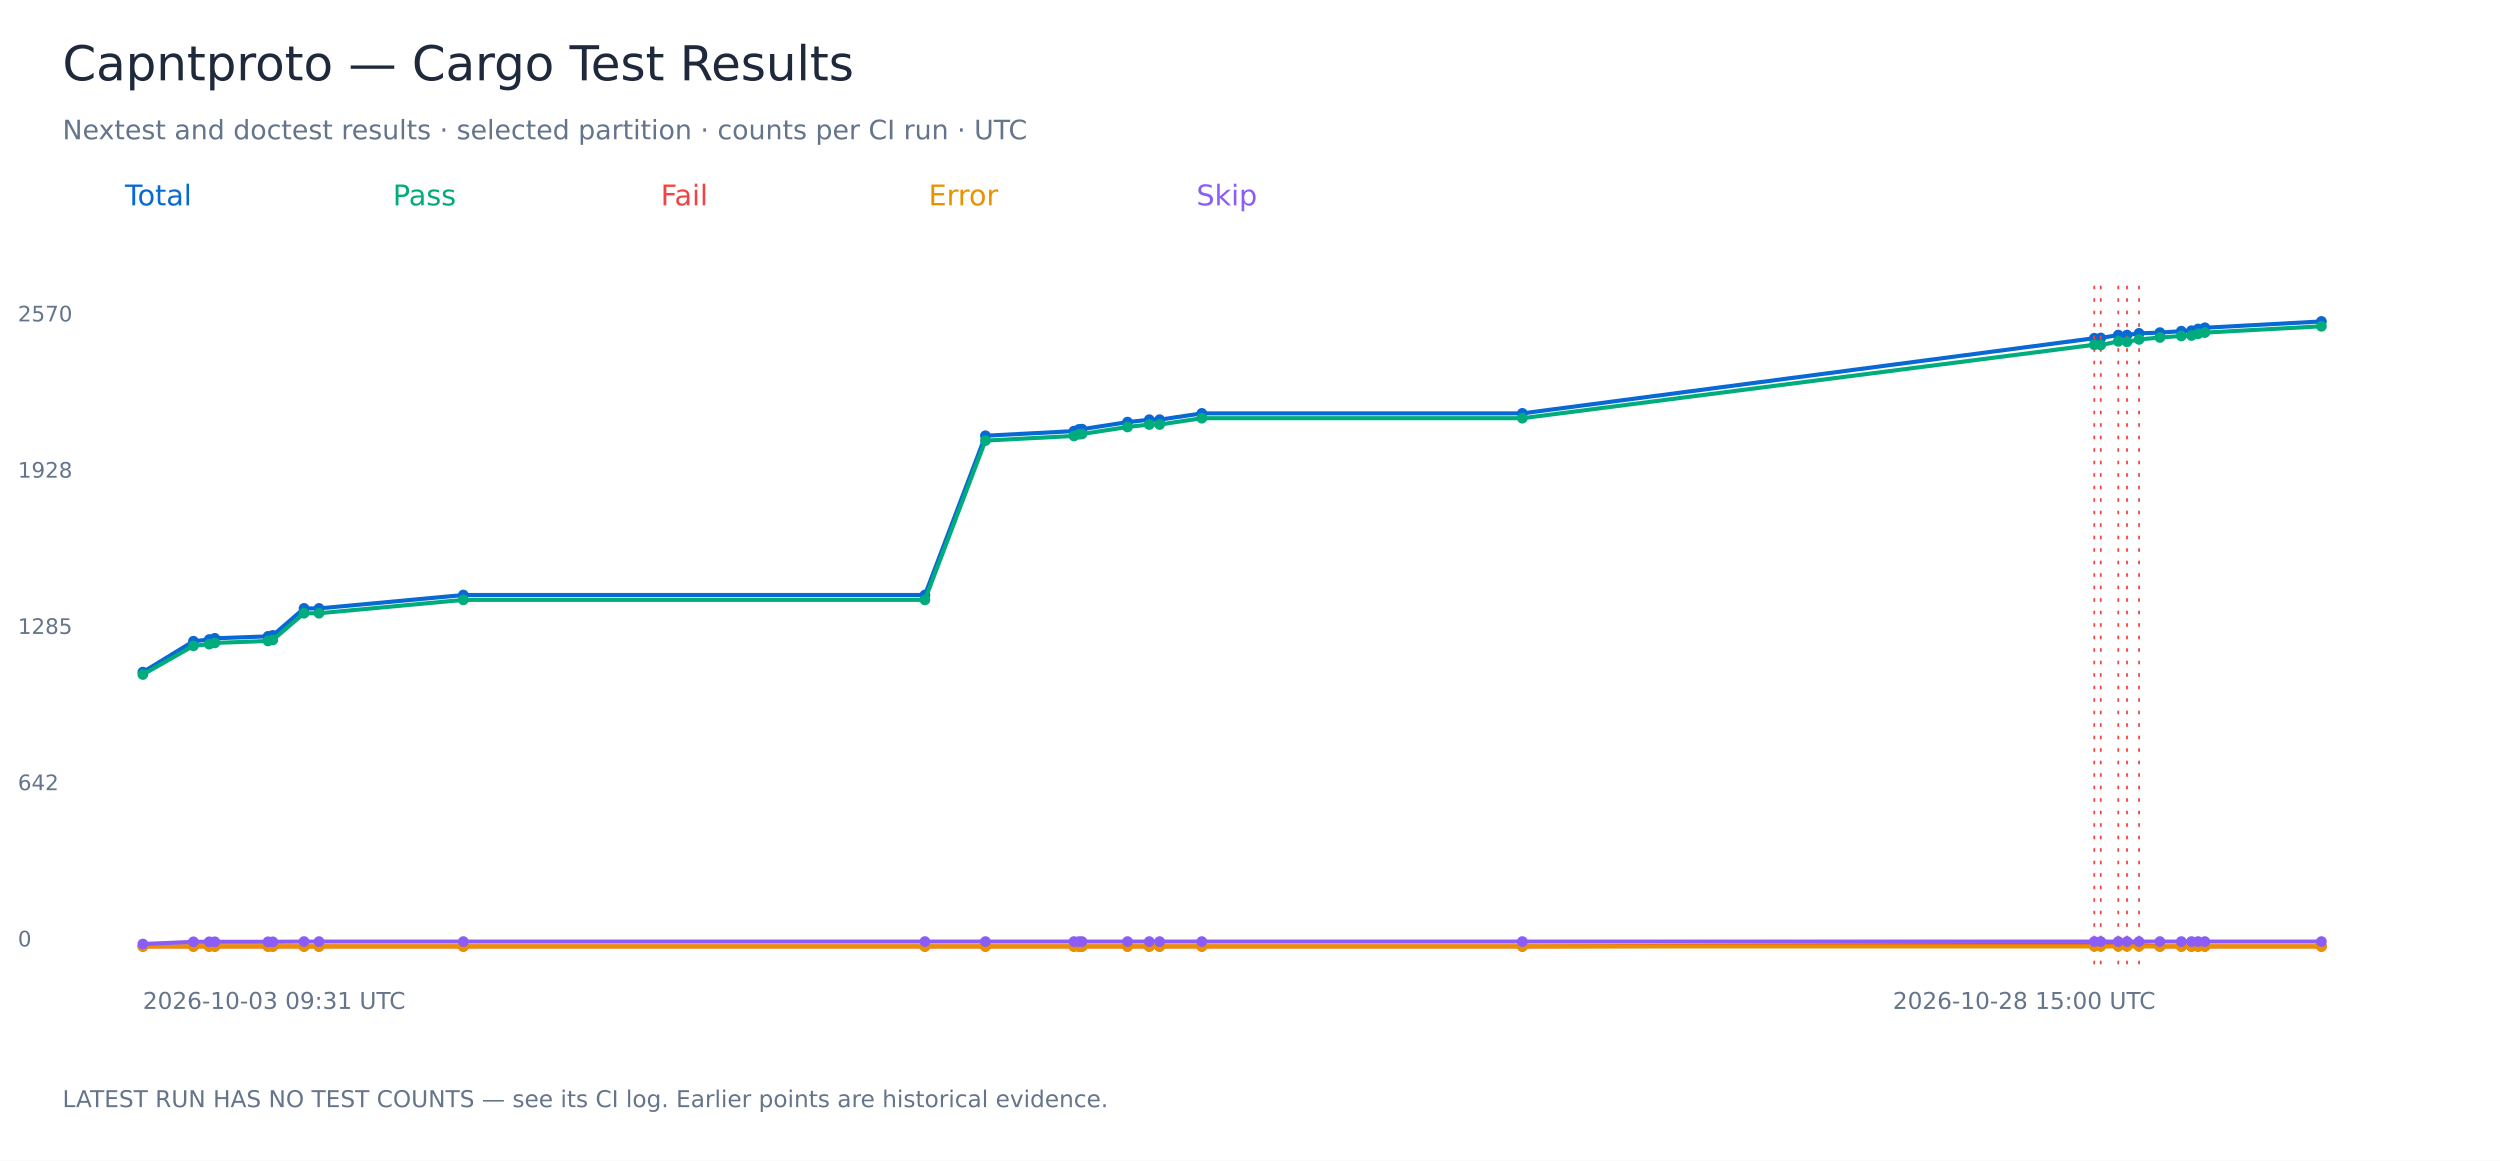
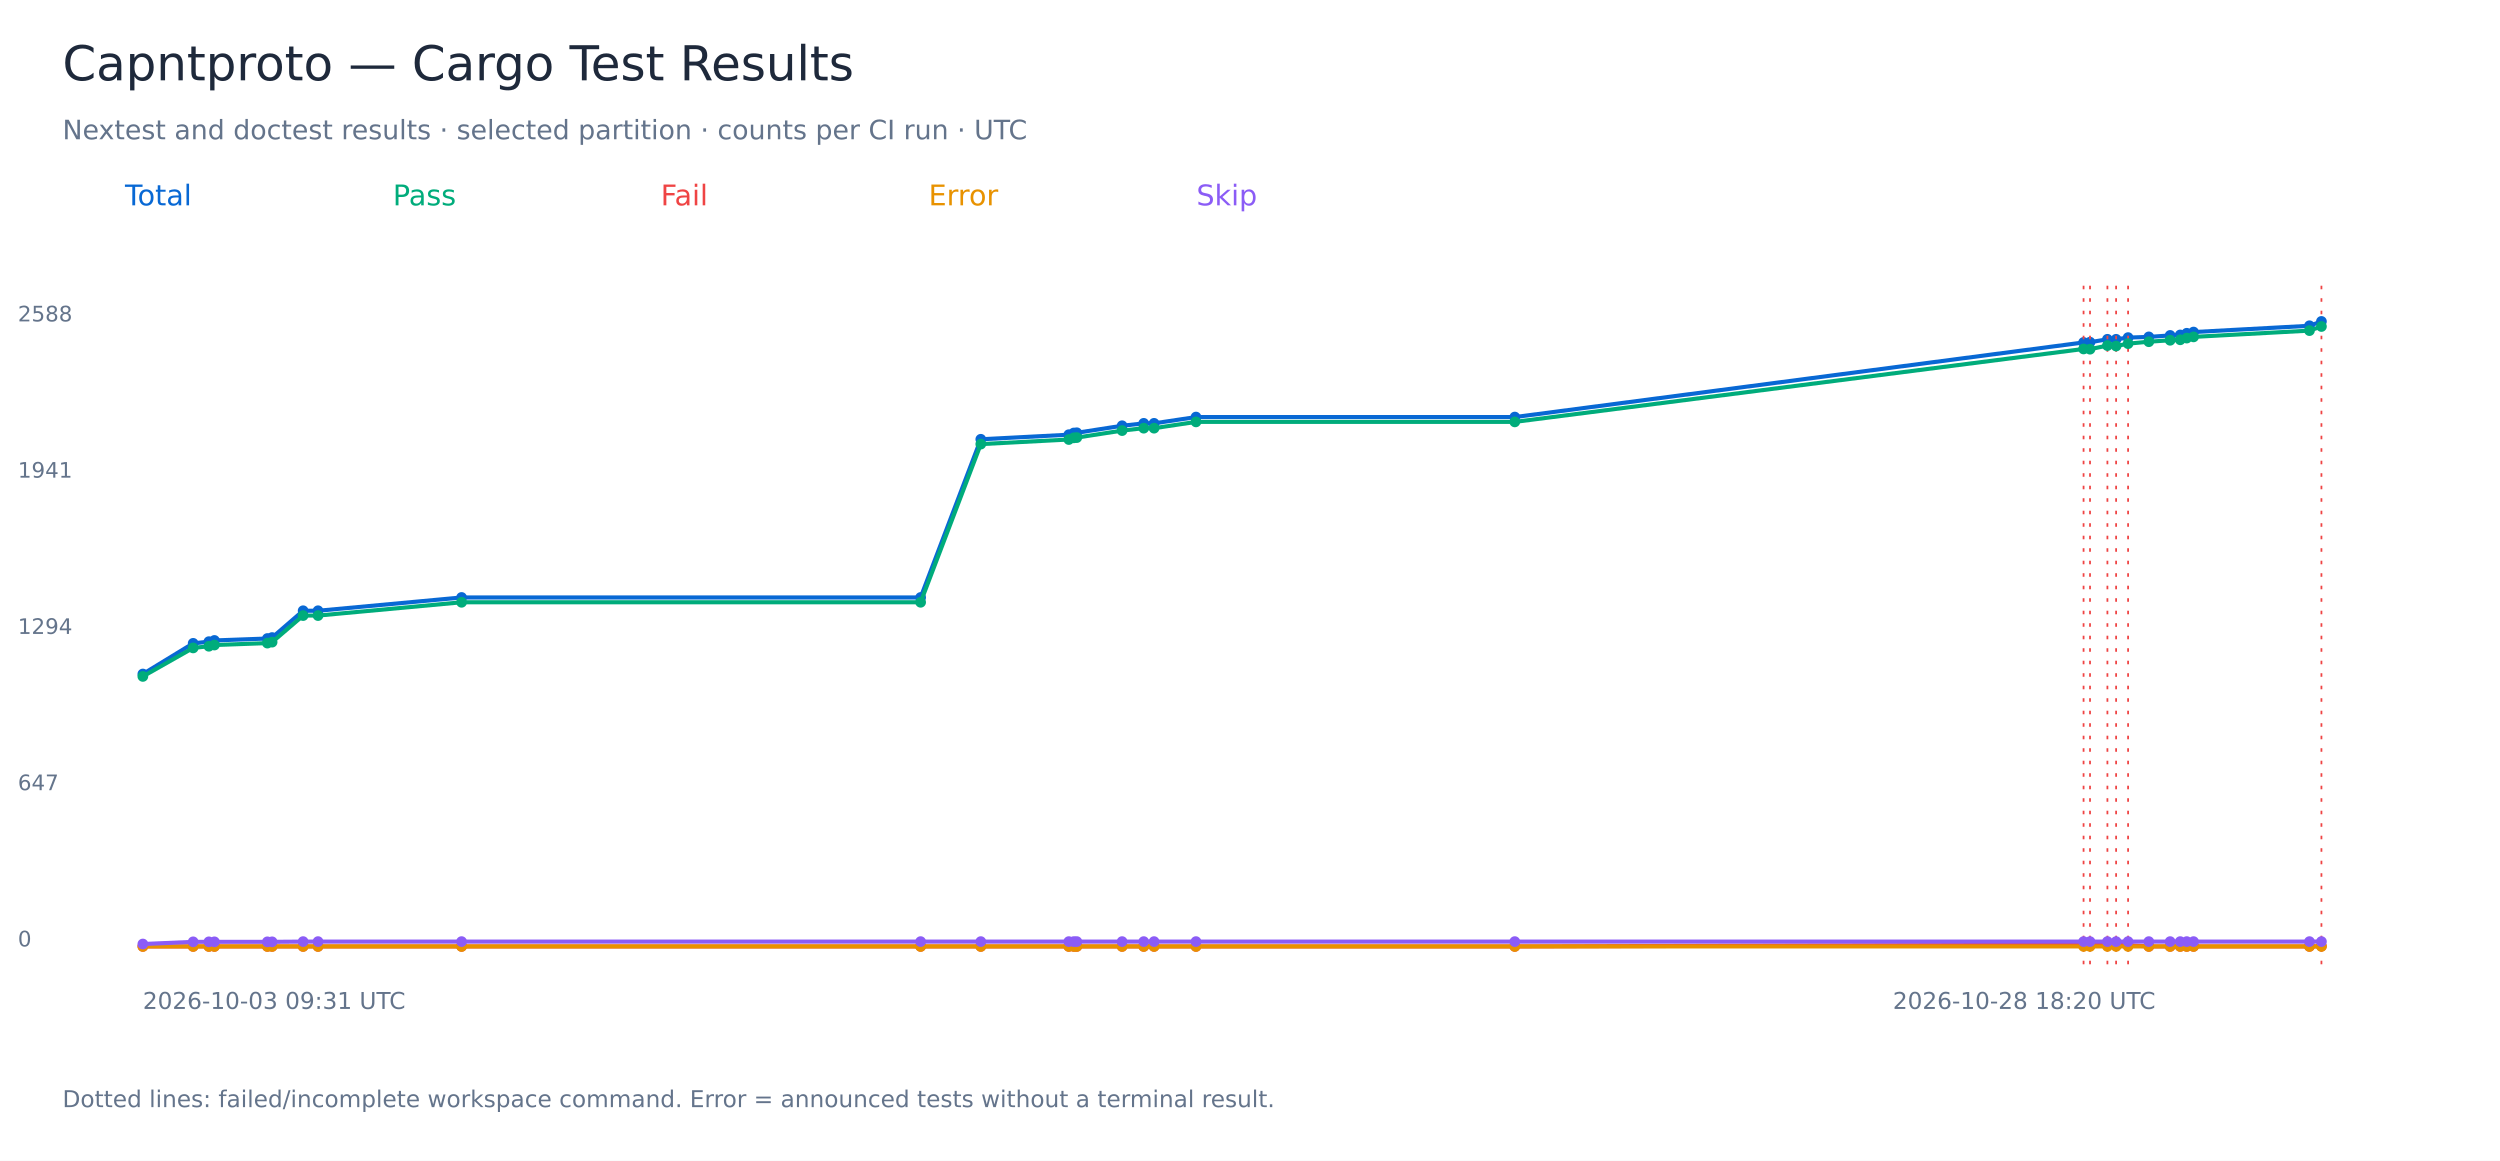
<svg xmlns="http://www.w3.org/2000/svg" width="1400" height="650" viewBox="0 0 1400 650" role="img" aria-labelledby="title">
  <rect width="1400" height="650" fill="white" />
  <g font-family="DejaVu Sans, sans-serif">
    <text x="35.00" y="45.00" font-size="27" fill="#1e293b">Capntproto — Cargo Test Results</text>
    <text x="35.00" y="78.00" font-size="15" fill="#64748b">Nextest and doctest results · selected partition · counts per CI run · UTC</text>
    <text x="70.00" y="115.00" font-size="16" fill="#0868d4">Total</text>
-     <polyline points="80.00,376.38 108.33,359.09 117.17,358.13 120.30,357.45 150.11,356.36 152.78,355.82 170.25,340.70 178.64,340.70 259.47,333.21 517.96,333.21 551.84,244.01 601.40,241.42 604.21,240.47 605.91,240.33 631.41,236.38 643.59,235.02 649.40,235.02 673.02,231.48 852.52,231.48 1172.80,189.40 1176.43,189.26 1186.23,187.63 1191.12,187.63 1197.87,186.67 1209.55,186.26 1221.55,185.45 1227.23,185.18 1230.90,184.22 1234.73,183.54 1300.00,180.00" fill="none" stroke="#0868d4" stroke-width="2.3" />
-     <circle cx="80.00" cy="376.38" r="3" fill="#0868d4" />
-     <circle cx="108.33" cy="359.09" r="3" fill="#0868d4" />
-     <circle cx="117.17" cy="358.13" r="3" fill="#0868d4" />
-     <circle cx="120.30" cy="357.45" r="3" fill="#0868d4" />
-     <circle cx="150.11" cy="356.36" r="3" fill="#0868d4" />
-     <circle cx="152.78" cy="355.82" r="3" fill="#0868d4" />
-     <circle cx="170.25" cy="340.70" r="3" fill="#0868d4" />
-     <circle cx="178.64" cy="340.70" r="3" fill="#0868d4" />
-     <circle cx="259.47" cy="333.21" r="3" fill="#0868d4" />
-     <circle cx="517.96" cy="333.21" r="3" fill="#0868d4" />
-     <circle cx="551.84" cy="244.01" r="3" fill="#0868d4" />
-     <circle cx="601.40" cy="241.42" r="3" fill="#0868d4" />
-     <circle cx="604.21" cy="240.47" r="3" fill="#0868d4" />
-     <circle cx="605.91" cy="240.33" r="3" fill="#0868d4" />
-     <circle cx="631.41" cy="236.38" r="3" fill="#0868d4" />
-     <circle cx="643.59" cy="235.02" r="3" fill="#0868d4" />
-     <circle cx="649.40" cy="235.02" r="3" fill="#0868d4" />
-     <circle cx="673.02" cy="231.48" r="3" fill="#0868d4" />
-     <circle cx="852.52" cy="231.48" r="3" fill="#0868d4" />
-     <circle cx="1172.80" cy="189.40" r="3" fill="#0868d4" />
-     <path d="M 1172.80 160 V 540" stroke="#ef4444" stroke-dasharray="2 5" />
-     <circle cx="1176.43" cy="189.26" r="3" fill="#0868d4" />
-     <path d="M 1176.43 160 V 540" stroke="#ef4444" stroke-dasharray="2 5" />
-     <circle cx="1186.23" cy="187.63" r="3" fill="#0868d4" />
-     <path d="M 1186.23 160 V 540" stroke="#ef4444" stroke-dasharray="2 5" />
-     <circle cx="1191.12" cy="187.63" r="3" fill="#0868d4" />
-     <path d="M 1191.12 160 V 540" stroke="#ef4444" stroke-dasharray="2 5" />
-     <circle cx="1197.87" cy="186.67" r="3" fill="#0868d4" />
-     <path d="M 1197.87 160 V 540" stroke="#ef4444" stroke-dasharray="2 5" />
-     <circle cx="1209.55" cy="186.26" r="3" fill="#0868d4" />
-     <circle cx="1221.55" cy="185.45" r="3" fill="#0868d4" />
-     <circle cx="1227.23" cy="185.18" r="3" fill="#0868d4" />
-     <circle cx="1230.90" cy="184.22" r="3" fill="#0868d4" />
-     <circle cx="1234.73" cy="183.54" r="3" fill="#0868d4" />
+     <polyline points="80.00,377.45 108.17,360.27 116.97,359.33 120.08,358.65 149.73,357.57 152.38,357.03 169.75,342.02 178.10,342.02 258.48,334.58 515.55,334.58 549.25,246.00 598.53,243.43 601.33,242.48 603.02,242.35 628.38,238.42 640.49,237.07 646.28,237.07 669.76,233.55 848.28,233.55 1166.80,191.77 1170.41,191.63 1180.15,190.01 1185.02,190.01 1191.73,189.06 1203.34,188.66 1215.28,187.84 1220.93,187.57 1224.58,186.63 1228.39,185.95 1293.30,182.43 1300.00,180.00" fill="none" stroke="#0868d4" stroke-width="2.3" />
+     <circle cx="80.00" cy="377.45" r="3" fill="#0868d4" />
+     <circle cx="108.17" cy="360.27" r="3" fill="#0868d4" />
+     <circle cx="116.97" cy="359.33" r="3" fill="#0868d4" />
+     <circle cx="120.08" cy="358.65" r="3" fill="#0868d4" />
+     <circle cx="149.73" cy="357.57" r="3" fill="#0868d4" />
+     <circle cx="152.38" cy="357.03" r="3" fill="#0868d4" />
+     <circle cx="169.75" cy="342.02" r="3" fill="#0868d4" />
+     <circle cx="178.10" cy="342.02" r="3" fill="#0868d4" />
+     <circle cx="258.48" cy="334.58" r="3" fill="#0868d4" />
+     <circle cx="515.55" cy="334.58" r="3" fill="#0868d4" />
+     <circle cx="549.25" cy="246.00" r="3" fill="#0868d4" />
+     <circle cx="598.53" cy="243.43" r="3" fill="#0868d4" />
+     <circle cx="601.33" cy="242.48" r="3" fill="#0868d4" />
+     <circle cx="603.02" cy="242.35" r="3" fill="#0868d4" />
+     <circle cx="628.38" cy="238.42" r="3" fill="#0868d4" />
+     <circle cx="640.49" cy="237.07" r="3" fill="#0868d4" />
+     <circle cx="646.28" cy="237.07" r="3" fill="#0868d4" />
+     <circle cx="669.76" cy="233.55" r="3" fill="#0868d4" />
+     <circle cx="848.28" cy="233.55" r="3" fill="#0868d4" />
+     <circle cx="1166.80" cy="191.77" r="3" fill="#0868d4" />
+     <path d="M 1166.80 160 V 540" stroke="#ef4444" stroke-dasharray="2 5" />
+     <circle cx="1170.41" cy="191.63" r="3" fill="#0868d4" />
+     <path d="M 1170.41 160 V 540" stroke="#ef4444" stroke-dasharray="2 5" />
+     <circle cx="1180.15" cy="190.01" r="3" fill="#0868d4" />
+     <path d="M 1180.15 160 V 540" stroke="#ef4444" stroke-dasharray="2 5" />
+     <circle cx="1185.02" cy="190.01" r="3" fill="#0868d4" />
+     <path d="M 1185.02 160 V 540" stroke="#ef4444" stroke-dasharray="2 5" />
+     <circle cx="1191.73" cy="189.06" r="3" fill="#0868d4" />
+     <path d="M 1191.73 160 V 540" stroke="#ef4444" stroke-dasharray="2 5" />
+     <circle cx="1203.34" cy="188.66" r="3" fill="#0868d4" />
+     <circle cx="1215.28" cy="187.84" r="3" fill="#0868d4" />
+     <circle cx="1220.93" cy="187.57" r="3" fill="#0868d4" />
+     <circle cx="1224.58" cy="186.63" r="3" fill="#0868d4" />
+     <circle cx="1228.39" cy="185.95" r="3" fill="#0868d4" />
+     <circle cx="1293.30" cy="182.43" r="3" fill="#0868d4" />
    <circle cx="1300.00" cy="180.00" r="3" fill="#0868d4" />
+     <path d="M 1300.00 160 V 540" stroke="#ef4444" stroke-dasharray="2 5" />
    <text x="10.00" y="530.00" font-size="12" fill="#64748b">0</text>
-     <text x="10.00" y="442.50" font-size="12" fill="#64748b">642</text>
-     <text x="10.00" y="355.00" font-size="12" fill="#64748b">1285</text>
-     <text x="10.00" y="267.50" font-size="12" fill="#64748b">1928</text>
-     <text x="10.00" y="180.00" font-size="12" fill="#64748b">2570</text>
+     <text x="10.00" y="442.50" font-size="12" fill="#64748b">647</text>
+     <text x="10.00" y="355.00" font-size="12" fill="#64748b">1294</text>
+     <text x="10.00" y="267.50" font-size="12" fill="#64748b">1941</text>
+     <text x="10.00" y="180.00" font-size="12" fill="#64748b">2588</text>
    <text x="80.00" y="565.00" font-size="13" fill="#64748b">2026-10-03 09:31 UTC</text>
-     <text x="1060.00" y="565.00" font-size="13" fill="#64748b">2026-10-28 15:00 UTC</text>
+     <text x="1060.00" y="565.00" font-size="13" fill="#64748b">2026-10-28 18:20 UTC</text>
    <text x="220.00" y="115.00" font-size="16" fill="#00ac7b">Pass</text>
-     <polyline points="80.00,377.74 108.33,361.67 117.17,360.72 120.30,360.04 150.11,358.95 152.78,358.40 170.25,343.42 178.64,343.42 259.47,335.93 517.96,335.93 551.84,246.73 601.40,244.14 604.21,243.19 605.91,243.05 631.41,239.11 643.59,237.74 649.40,237.74 673.02,234.20 852.52,234.20 1172.80,193.07 1176.43,193.21 1186.23,191.17 1191.12,191.44 1197.87,190.08 1209.55,188.99 1221.55,188.17 1227.23,187.90 1230.90,186.95 1234.73,186.26 1300.00,182.72" fill="none" stroke="#00ac7b" stroke-width="2.3" />
-     <circle cx="80.00" cy="377.74" r="3" fill="#00ac7b" />
-     <circle cx="108.33" cy="361.67" r="3" fill="#00ac7b" />
-     <circle cx="117.17" cy="360.72" r="3" fill="#00ac7b" />
-     <circle cx="120.30" cy="360.04" r="3" fill="#00ac7b" />
-     <circle cx="150.11" cy="358.95" r="3" fill="#00ac7b" />
-     <circle cx="152.78" cy="358.40" r="3" fill="#00ac7b" />
-     <circle cx="170.25" cy="343.42" r="3" fill="#00ac7b" />
-     <circle cx="178.64" cy="343.42" r="3" fill="#00ac7b" />
-     <circle cx="259.47" cy="335.93" r="3" fill="#00ac7b" />
-     <circle cx="517.96" cy="335.93" r="3" fill="#00ac7b" />
-     <circle cx="551.84" cy="246.73" r="3" fill="#00ac7b" />
-     <circle cx="601.40" cy="244.14" r="3" fill="#00ac7b" />
-     <circle cx="604.21" cy="243.19" r="3" fill="#00ac7b" />
-     <circle cx="605.91" cy="243.05" r="3" fill="#00ac7b" />
-     <circle cx="631.41" cy="239.11" r="3" fill="#00ac7b" />
-     <circle cx="643.59" cy="237.74" r="3" fill="#00ac7b" />
-     <circle cx="649.40" cy="237.74" r="3" fill="#00ac7b" />
-     <circle cx="673.02" cy="234.20" r="3" fill="#00ac7b" />
-     <circle cx="852.52" cy="234.20" r="3" fill="#00ac7b" />
-     <circle cx="1172.80" cy="193.07" r="3" fill="#00ac7b" />
-     <circle cx="1176.43" cy="193.21" r="3" fill="#00ac7b" />
-     <circle cx="1186.23" cy="191.17" r="3" fill="#00ac7b" />
-     <circle cx="1191.12" cy="191.44" r="3" fill="#00ac7b" />
-     <circle cx="1197.87" cy="190.08" r="3" fill="#00ac7b" />
-     <circle cx="1209.55" cy="188.99" r="3" fill="#00ac7b" />
-     <circle cx="1221.55" cy="188.17" r="3" fill="#00ac7b" />
-     <circle cx="1227.23" cy="187.90" r="3" fill="#00ac7b" />
-     <circle cx="1230.90" cy="186.95" r="3" fill="#00ac7b" />
-     <circle cx="1234.73" cy="186.26" r="3" fill="#00ac7b" />
-     <circle cx="1300.00" cy="182.72" r="3" fill="#00ac7b" />
+     <polyline points="80.00,378.80 108.17,362.84 116.97,361.90 120.08,361.22 149.73,360.14 152.38,359.60 169.75,344.72 178.10,344.72 258.48,337.28 515.55,337.28 549.25,248.70 598.53,246.13 601.33,245.19 603.02,245.05 628.38,241.13 640.49,239.78 646.28,239.78 669.76,236.26 848.28,236.26 1166.80,195.42 1170.41,195.55 1180.15,193.52 1185.02,193.79 1191.73,192.44 1203.34,191.36 1215.28,190.55 1220.93,190.28 1224.58,189.33 1228.39,188.66 1293.30,185.14 1300.00,182.84" fill="none" stroke="#00ac7b" stroke-width="2.3" />
+     <circle cx="80.00" cy="378.80" r="3" fill="#00ac7b" />
+     <circle cx="108.17" cy="362.84" r="3" fill="#00ac7b" />
+     <circle cx="116.97" cy="361.90" r="3" fill="#00ac7b" />
+     <circle cx="120.08" cy="361.22" r="3" fill="#00ac7b" />
+     <circle cx="149.73" cy="360.14" r="3" fill="#00ac7b" />
+     <circle cx="152.38" cy="359.60" r="3" fill="#00ac7b" />
+     <circle cx="169.75" cy="344.72" r="3" fill="#00ac7b" />
+     <circle cx="178.10" cy="344.72" r="3" fill="#00ac7b" />
+     <circle cx="258.48" cy="337.28" r="3" fill="#00ac7b" />
+     <circle cx="515.55" cy="337.28" r="3" fill="#00ac7b" />
+     <circle cx="549.25" cy="248.70" r="3" fill="#00ac7b" />
+     <circle cx="598.53" cy="246.13" r="3" fill="#00ac7b" />
+     <circle cx="601.33" cy="245.19" r="3" fill="#00ac7b" />
+     <circle cx="603.02" cy="245.05" r="3" fill="#00ac7b" />
+     <circle cx="628.38" cy="241.13" r="3" fill="#00ac7b" />
+     <circle cx="640.49" cy="239.78" r="3" fill="#00ac7b" />
+     <circle cx="646.28" cy="239.78" r="3" fill="#00ac7b" />
+     <circle cx="669.76" cy="236.26" r="3" fill="#00ac7b" />
+     <circle cx="848.28" cy="236.26" r="3" fill="#00ac7b" />
+     <circle cx="1166.80" cy="195.42" r="3" fill="#00ac7b" />
+     <circle cx="1170.41" cy="195.55" r="3" fill="#00ac7b" />
+     <circle cx="1180.15" cy="193.52" r="3" fill="#00ac7b" />
+     <circle cx="1185.02" cy="193.79" r="3" fill="#00ac7b" />
+     <circle cx="1191.73" cy="192.44" r="3" fill="#00ac7b" />
+     <circle cx="1203.34" cy="191.36" r="3" fill="#00ac7b" />
+     <circle cx="1215.28" cy="190.55" r="3" fill="#00ac7b" />
+     <circle cx="1220.93" cy="190.28" r="3" fill="#00ac7b" />
+     <circle cx="1224.58" cy="189.33" r="3" fill="#00ac7b" />
+     <circle cx="1228.39" cy="188.66" r="3" fill="#00ac7b" />
+     <circle cx="1293.30" cy="185.14" r="3" fill="#00ac7b" />
+     <circle cx="1300.00" cy="182.84" r="3" fill="#00ac7b" />
    <text x="370.00" y="115.00" font-size="16" fill="#ef4444">Fail</text>
-     <polyline points="80.00,530.00 108.33,530.00 117.17,530.00 120.30,530.00 150.11,530.00 152.78,530.00 170.25,530.00 178.64,530.00 259.47,530.00 517.96,530.00 551.84,530.00 601.40,530.00 604.21,530.00 605.91,530.00 631.41,530.00 643.59,530.00 649.40,530.00 673.02,530.00 852.52,530.00 1172.80,529.05 1176.43,528.77 1186.23,529.18 1191.12,528.91 1197.87,529.32 1209.55,530.00 1221.55,530.00 1227.23,530.00 1230.90,530.00 1234.73,530.00 1300.00,530.00" fill="none" stroke="#ef4444" stroke-width="2.3" />
+     <polyline points="80.00,530.00 108.17,530.00 116.97,530.00 120.08,530.00 149.73,530.00 152.38,530.00 169.75,530.00 178.10,530.00 258.48,530.00 515.55,530.00 549.25,530.00 598.53,530.00 601.33,530.00 603.02,530.00 628.38,530.00 640.49,530.00 646.28,530.00 669.76,530.00 848.28,530.00 1166.80,529.05 1170.41,528.78 1180.15,529.19 1185.02,528.92 1191.73,529.32 1203.34,530.00 1215.28,530.00 1220.93,530.00 1224.58,530.00 1228.39,530.00 1293.30,530.00 1300.00,529.86" fill="none" stroke="#ef4444" stroke-width="2.3" />
    <circle cx="80.00" cy="530.00" r="3" fill="#ef4444" />
-     <circle cx="108.33" cy="530.00" r="3" fill="#ef4444" />
-     <circle cx="117.17" cy="530.00" r="3" fill="#ef4444" />
-     <circle cx="120.30" cy="530.00" r="3" fill="#ef4444" />
-     <circle cx="150.11" cy="530.00" r="3" fill="#ef4444" />
-     <circle cx="152.78" cy="530.00" r="3" fill="#ef4444" />
-     <circle cx="170.25" cy="530.00" r="3" fill="#ef4444" />
-     <circle cx="178.64" cy="530.00" r="3" fill="#ef4444" />
-     <circle cx="259.47" cy="530.00" r="3" fill="#ef4444" />
-     <circle cx="517.96" cy="530.00" r="3" fill="#ef4444" />
-     <circle cx="551.84" cy="530.00" r="3" fill="#ef4444" />
-     <circle cx="601.40" cy="530.00" r="3" fill="#ef4444" />
-     <circle cx="604.21" cy="530.00" r="3" fill="#ef4444" />
-     <circle cx="605.91" cy="530.00" r="3" fill="#ef4444" />
-     <circle cx="631.41" cy="530.00" r="3" fill="#ef4444" />
-     <circle cx="643.59" cy="530.00" r="3" fill="#ef4444" />
-     <circle cx="649.40" cy="530.00" r="3" fill="#ef4444" />
-     <circle cx="673.02" cy="530.00" r="3" fill="#ef4444" />
-     <circle cx="852.52" cy="530.00" r="3" fill="#ef4444" />
-     <circle cx="1172.80" cy="529.05" r="3" fill="#ef4444" />
-     <circle cx="1176.43" cy="528.77" r="3" fill="#ef4444" />
-     <circle cx="1186.23" cy="529.18" r="3" fill="#ef4444" />
-     <circle cx="1191.12" cy="528.91" r="3" fill="#ef4444" />
-     <circle cx="1197.87" cy="529.32" r="3" fill="#ef4444" />
-     <circle cx="1209.55" cy="530.00" r="3" fill="#ef4444" />
-     <circle cx="1221.55" cy="530.00" r="3" fill="#ef4444" />
-     <circle cx="1227.23" cy="530.00" r="3" fill="#ef4444" />
-     <circle cx="1230.90" cy="530.00" r="3" fill="#ef4444" />
-     <circle cx="1234.73" cy="530.00" r="3" fill="#ef4444" />
-     <circle cx="1300.00" cy="530.00" r="3" fill="#ef4444" />
+     <circle cx="108.17" cy="530.00" r="3" fill="#ef4444" />
+     <circle cx="116.97" cy="530.00" r="3" fill="#ef4444" />
+     <circle cx="120.08" cy="530.00" r="3" fill="#ef4444" />
+     <circle cx="149.73" cy="530.00" r="3" fill="#ef4444" />
+     <circle cx="152.38" cy="530.00" r="3" fill="#ef4444" />
+     <circle cx="169.75" cy="530.00" r="3" fill="#ef4444" />
+     <circle cx="178.10" cy="530.00" r="3" fill="#ef4444" />
+     <circle cx="258.48" cy="530.00" r="3" fill="#ef4444" />
+     <circle cx="515.55" cy="530.00" r="3" fill="#ef4444" />
+     <circle cx="549.25" cy="530.00" r="3" fill="#ef4444" />
+     <circle cx="598.53" cy="530.00" r="3" fill="#ef4444" />
+     <circle cx="601.33" cy="530.00" r="3" fill="#ef4444" />
+     <circle cx="603.02" cy="530.00" r="3" fill="#ef4444" />
+     <circle cx="628.38" cy="530.00" r="3" fill="#ef4444" />
+     <circle cx="640.49" cy="530.00" r="3" fill="#ef4444" />
+     <circle cx="646.28" cy="530.00" r="3" fill="#ef4444" />
+     <circle cx="669.76" cy="530.00" r="3" fill="#ef4444" />
+     <circle cx="848.28" cy="530.00" r="3" fill="#ef4444" />
+     <circle cx="1166.80" cy="529.05" r="3" fill="#ef4444" />
+     <circle cx="1170.41" cy="528.78" r="3" fill="#ef4444" />
+     <circle cx="1180.15" cy="529.19" r="3" fill="#ef4444" />
+     <circle cx="1185.02" cy="528.92" r="3" fill="#ef4444" />
+     <circle cx="1191.73" cy="529.32" r="3" fill="#ef4444" />
+     <circle cx="1203.34" cy="530.00" r="3" fill="#ef4444" />
+     <circle cx="1215.28" cy="530.00" r="3" fill="#ef4444" />
+     <circle cx="1220.93" cy="530.00" r="3" fill="#ef4444" />
+     <circle cx="1224.58" cy="530.00" r="3" fill="#ef4444" />
+     <circle cx="1228.39" cy="530.00" r="3" fill="#ef4444" />
+     <circle cx="1293.30" cy="530.00" r="3" fill="#ef4444" />
+     <circle cx="1300.00" cy="529.86" r="3" fill="#ef4444" />
    <text x="520.00" y="115.00" font-size="16" fill="#e89200">Error</text>
-     <polyline points="80.00,530.00 108.33,530.00 117.17,530.00 120.30,530.00 150.11,530.00 152.78,530.00 170.25,530.00 178.64,530.00 259.47,530.00 517.96,530.00 551.84,530.00 601.40,530.00 604.21,530.00 605.91,530.00 631.41,530.00 643.59,530.00 649.40,530.00 673.02,530.00 852.52,530.00 1172.80,530.00 1176.43,530.00 1186.23,530.00 1191.12,530.00 1197.87,530.00 1209.55,530.00 1221.55,530.00 1227.23,530.00 1230.90,530.00 1234.73,530.00 1300.00,530.00" fill="none" stroke="#e89200" stroke-width="2.3" />
+     <polyline points="80.00,530.00 108.17,530.00 116.97,530.00 120.08,530.00 149.73,530.00 152.38,530.00 169.75,530.00 178.10,530.00 258.48,530.00 515.55,530.00 549.25,530.00 598.53,530.00 601.33,530.00 603.02,530.00 628.38,530.00 640.49,530.00 646.28,530.00 669.76,530.00 848.28,530.00 1166.80,530.00 1170.41,530.00 1180.15,530.00 1185.02,530.00 1191.73,530.00 1203.34,530.00 1215.28,530.00 1220.93,530.00 1224.58,530.00 1228.39,530.00 1293.30,530.00 1300.00,530.00" fill="none" stroke="#e89200" stroke-width="2.3" />
    <circle cx="80.00" cy="530.00" r="3" fill="#e89200" />
-     <circle cx="108.33" cy="530.00" r="3" fill="#e89200" />
-     <circle cx="117.17" cy="530.00" r="3" fill="#e89200" />
-     <circle cx="120.30" cy="530.00" r="3" fill="#e89200" />
-     <circle cx="150.11" cy="530.00" r="3" fill="#e89200" />
-     <circle cx="152.78" cy="530.00" r="3" fill="#e89200" />
-     <circle cx="170.25" cy="530.00" r="3" fill="#e89200" />
-     <circle cx="178.64" cy="530.00" r="3" fill="#e89200" />
-     <circle cx="259.47" cy="530.00" r="3" fill="#e89200" />
-     <circle cx="517.96" cy="530.00" r="3" fill="#e89200" />
-     <circle cx="551.84" cy="530.00" r="3" fill="#e89200" />
-     <circle cx="601.40" cy="530.00" r="3" fill="#e89200" />
-     <circle cx="604.21" cy="530.00" r="3" fill="#e89200" />
-     <circle cx="605.91" cy="530.00" r="3" fill="#e89200" />
-     <circle cx="631.41" cy="530.00" r="3" fill="#e89200" />
-     <circle cx="643.59" cy="530.00" r="3" fill="#e89200" />
-     <circle cx="649.40" cy="530.00" r="3" fill="#e89200" />
-     <circle cx="673.02" cy="530.00" r="3" fill="#e89200" />
-     <circle cx="852.52" cy="530.00" r="3" fill="#e89200" />
-     <circle cx="1172.80" cy="530.00" r="3" fill="#e89200" />
-     <circle cx="1176.43" cy="530.00" r="3" fill="#e89200" />
-     <circle cx="1186.23" cy="530.00" r="3" fill="#e89200" />
-     <circle cx="1191.12" cy="530.00" r="3" fill="#e89200" />
-     <circle cx="1197.87" cy="530.00" r="3" fill="#e89200" />
-     <circle cx="1209.55" cy="530.00" r="3" fill="#e89200" />
-     <circle cx="1221.55" cy="530.00" r="3" fill="#e89200" />
-     <circle cx="1227.23" cy="530.00" r="3" fill="#e89200" />
-     <circle cx="1230.90" cy="530.00" r="3" fill="#e89200" />
-     <circle cx="1234.73" cy="530.00" r="3" fill="#e89200" />
+     <circle cx="108.17" cy="530.00" r="3" fill="#e89200" />
+     <circle cx="116.97" cy="530.00" r="3" fill="#e89200" />
+     <circle cx="120.08" cy="530.00" r="3" fill="#e89200" />
+     <circle cx="149.73" cy="530.00" r="3" fill="#e89200" />
+     <circle cx="152.38" cy="530.00" r="3" fill="#e89200" />
+     <circle cx="169.75" cy="530.00" r="3" fill="#e89200" />
+     <circle cx="178.10" cy="530.00" r="3" fill="#e89200" />
+     <circle cx="258.48" cy="530.00" r="3" fill="#e89200" />
+     <circle cx="515.55" cy="530.00" r="3" fill="#e89200" />
+     <circle cx="549.25" cy="530.00" r="3" fill="#e89200" />
+     <circle cx="598.53" cy="530.00" r="3" fill="#e89200" />
+     <circle cx="601.33" cy="530.00" r="3" fill="#e89200" />
+     <circle cx="603.02" cy="530.00" r="3" fill="#e89200" />
+     <circle cx="628.38" cy="530.00" r="3" fill="#e89200" />
+     <circle cx="640.49" cy="530.00" r="3" fill="#e89200" />
+     <circle cx="646.28" cy="530.00" r="3" fill="#e89200" />
+     <circle cx="669.76" cy="530.00" r="3" fill="#e89200" />
+     <circle cx="848.28" cy="530.00" r="3" fill="#e89200" />
+     <circle cx="1166.80" cy="530.00" r="3" fill="#e89200" />
+     <circle cx="1170.41" cy="530.00" r="3" fill="#e89200" />
+     <circle cx="1180.15" cy="530.00" r="3" fill="#e89200" />
+     <circle cx="1185.02" cy="530.00" r="3" fill="#e89200" />
+     <circle cx="1191.73" cy="530.00" r="3" fill="#e89200" />
+     <circle cx="1203.34" cy="530.00" r="3" fill="#e89200" />
+     <circle cx="1215.28" cy="530.00" r="3" fill="#e89200" />
+     <circle cx="1220.93" cy="530.00" r="3" fill="#e89200" />
+     <circle cx="1224.58" cy="530.00" r="3" fill="#e89200" />
+     <circle cx="1228.39" cy="530.00" r="3" fill="#e89200" />
+     <circle cx="1293.30" cy="530.00" r="3" fill="#e89200" />
    <circle cx="1300.00" cy="530.00" r="3" fill="#e89200" />
    <text x="670.00" y="115.00" font-size="16" fill="#8b5cf6">Skip</text>
-     <polyline points="80.00,528.64 108.33,527.41 117.17,527.41 120.30,527.41 150.11,527.41 152.78,527.41 170.25,527.28 178.64,527.28 259.47,527.28 517.96,527.28 551.84,527.28 601.40,527.28 604.21,527.28 605.91,527.28 631.41,527.28 643.59,527.28 649.40,527.28 673.02,527.28 852.52,527.28 1172.80,527.28 1176.43,527.28 1186.23,527.28 1191.12,527.28 1197.87,527.28 1209.55,527.28 1221.55,527.28 1227.23,527.28 1230.90,527.28 1234.73,527.28 1300.00,527.28" fill="none" stroke="#8b5cf6" stroke-width="2.3" />
-     <circle cx="80.00" cy="528.64" r="3" fill="#8b5cf6" />
-     <circle cx="108.33" cy="527.41" r="3" fill="#8b5cf6" />
-     <circle cx="117.17" cy="527.41" r="3" fill="#8b5cf6" />
-     <circle cx="120.30" cy="527.41" r="3" fill="#8b5cf6" />
-     <circle cx="150.11" cy="527.41" r="3" fill="#8b5cf6" />
-     <circle cx="152.78" cy="527.41" r="3" fill="#8b5cf6" />
-     <circle cx="170.25" cy="527.28" r="3" fill="#8b5cf6" />
-     <circle cx="178.64" cy="527.28" r="3" fill="#8b5cf6" />
-     <circle cx="259.47" cy="527.28" r="3" fill="#8b5cf6" />
-     <circle cx="517.96" cy="527.28" r="3" fill="#8b5cf6" />
-     <circle cx="551.84" cy="527.28" r="3" fill="#8b5cf6" />
-     <circle cx="601.40" cy="527.28" r="3" fill="#8b5cf6" />
-     <circle cx="604.21" cy="527.28" r="3" fill="#8b5cf6" />
-     <circle cx="605.91" cy="527.28" r="3" fill="#8b5cf6" />
-     <circle cx="631.41" cy="527.28" r="3" fill="#8b5cf6" />
-     <circle cx="643.59" cy="527.28" r="3" fill="#8b5cf6" />
-     <circle cx="649.40" cy="527.28" r="3" fill="#8b5cf6" />
-     <circle cx="673.02" cy="527.28" r="3" fill="#8b5cf6" />
-     <circle cx="852.52" cy="527.28" r="3" fill="#8b5cf6" />
-     <circle cx="1172.80" cy="527.28" r="3" fill="#8b5cf6" />
-     <circle cx="1176.43" cy="527.28" r="3" fill="#8b5cf6" />
-     <circle cx="1186.23" cy="527.28" r="3" fill="#8b5cf6" />
-     <circle cx="1191.12" cy="527.28" r="3" fill="#8b5cf6" />
-     <circle cx="1197.87" cy="527.28" r="3" fill="#8b5cf6" />
-     <circle cx="1209.55" cy="527.28" r="3" fill="#8b5cf6" />
-     <circle cx="1221.55" cy="527.28" r="3" fill="#8b5cf6" />
-     <circle cx="1227.23" cy="527.28" r="3" fill="#8b5cf6" />
-     <circle cx="1230.90" cy="527.28" r="3" fill="#8b5cf6" />
-     <circle cx="1234.73" cy="527.28" r="3" fill="#8b5cf6" />
-     <circle cx="1300.00" cy="527.28" r="3" fill="#8b5cf6" />
-     <text x="35.00" y="620.00" font-size="13" fill="#64748b">LATEST RUN HAS NO TEST COUNTS — see its CI log. Earlier points are historical evidence.</text>
+     <polyline points="80.00,528.65 108.17,527.43 116.97,527.43 120.08,527.43 149.73,527.43 152.38,527.43 169.75,527.30 178.10,527.30 258.48,527.30 515.55,527.30 549.25,527.30 598.53,527.30 601.33,527.30 603.02,527.30 628.38,527.30 640.49,527.30 646.28,527.30 669.76,527.30 848.28,527.30 1166.80,527.30 1170.41,527.30 1180.15,527.30 1185.02,527.30 1191.73,527.30 1203.34,527.30 1215.28,527.30 1220.93,527.30 1224.58,527.30 1228.39,527.30 1293.30,527.30 1300.00,527.30" fill="none" stroke="#8b5cf6" stroke-width="2.3" />
+     <circle cx="80.00" cy="528.65" r="3" fill="#8b5cf6" />
+     <circle cx="108.17" cy="527.43" r="3" fill="#8b5cf6" />
+     <circle cx="116.97" cy="527.43" r="3" fill="#8b5cf6" />
+     <circle cx="120.08" cy="527.43" r="3" fill="#8b5cf6" />
+     <circle cx="149.73" cy="527.43" r="3" fill="#8b5cf6" />
+     <circle cx="152.38" cy="527.43" r="3" fill="#8b5cf6" />
+     <circle cx="169.75" cy="527.30" r="3" fill="#8b5cf6" />
+     <circle cx="178.10" cy="527.30" r="3" fill="#8b5cf6" />
+     <circle cx="258.48" cy="527.30" r="3" fill="#8b5cf6" />
+     <circle cx="515.55" cy="527.30" r="3" fill="#8b5cf6" />
+     <circle cx="549.25" cy="527.30" r="3" fill="#8b5cf6" />
+     <circle cx="598.53" cy="527.30" r="3" fill="#8b5cf6" />
+     <circle cx="601.33" cy="527.30" r="3" fill="#8b5cf6" />
+     <circle cx="603.02" cy="527.30" r="3" fill="#8b5cf6" />
+     <circle cx="628.38" cy="527.30" r="3" fill="#8b5cf6" />
+     <circle cx="640.49" cy="527.30" r="3" fill="#8b5cf6" />
+     <circle cx="646.28" cy="527.30" r="3" fill="#8b5cf6" />
+     <circle cx="669.76" cy="527.30" r="3" fill="#8b5cf6" />
+     <circle cx="848.28" cy="527.30" r="3" fill="#8b5cf6" />
+     <circle cx="1166.80" cy="527.30" r="3" fill="#8b5cf6" />
+     <circle cx="1170.41" cy="527.30" r="3" fill="#8b5cf6" />
+     <circle cx="1180.15" cy="527.30" r="3" fill="#8b5cf6" />
+     <circle cx="1185.02" cy="527.30" r="3" fill="#8b5cf6" />
+     <circle cx="1191.73" cy="527.30" r="3" fill="#8b5cf6" />
+     <circle cx="1203.34" cy="527.30" r="3" fill="#8b5cf6" />
+     <circle cx="1215.28" cy="527.30" r="3" fill="#8b5cf6" />
+     <circle cx="1220.93" cy="527.30" r="3" fill="#8b5cf6" />
+     <circle cx="1224.58" cy="527.30" r="3" fill="#8b5cf6" />
+     <circle cx="1228.39" cy="527.30" r="3" fill="#8b5cf6" />
+     <circle cx="1293.30" cy="527.30" r="3" fill="#8b5cf6" />
+     <circle cx="1300.00" cy="527.30" r="3" fill="#8b5cf6" />
+     <text x="35.00" y="620.00" font-size="13" fill="#64748b">Dotted lines: failed/incomplete workspace command. Error = announced tests without a terminal result.</text>
  </g>
</svg>
